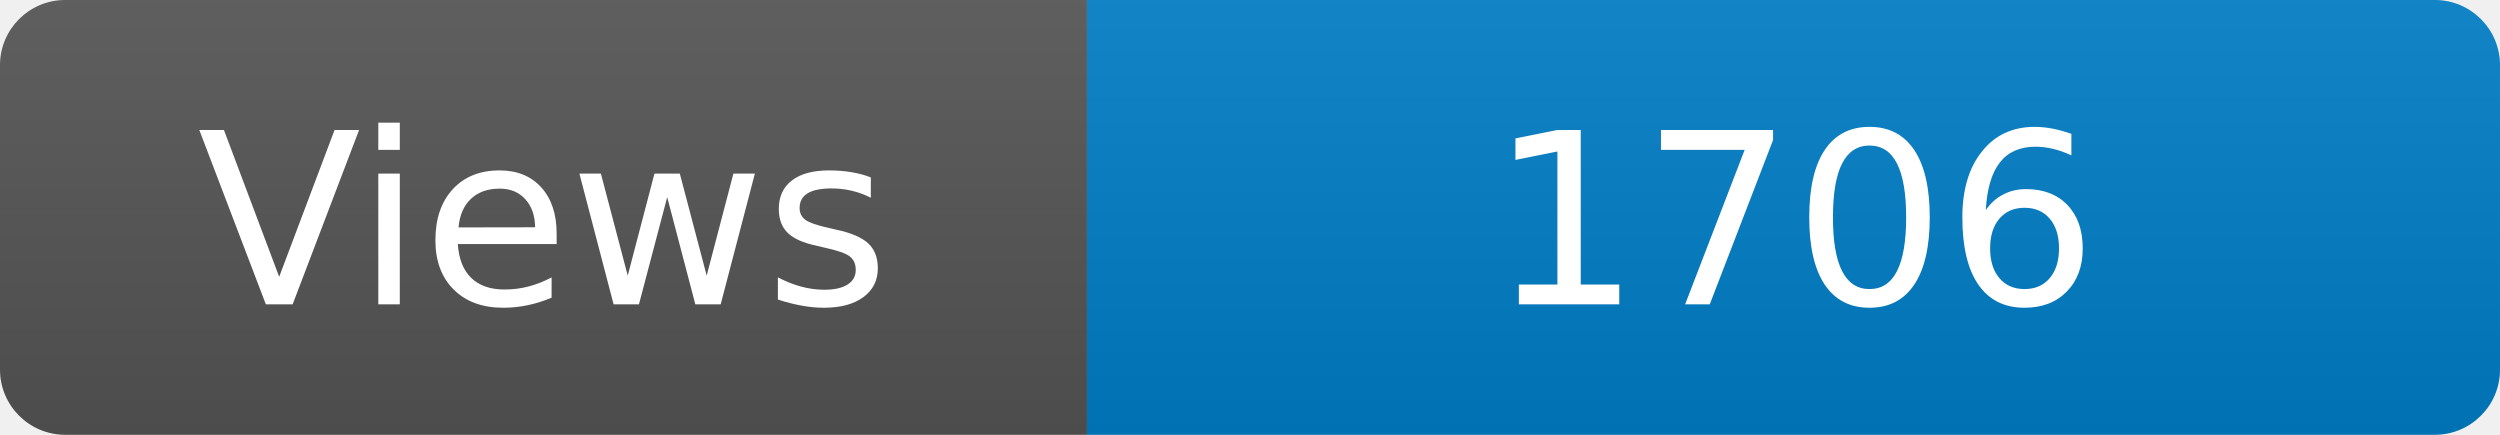
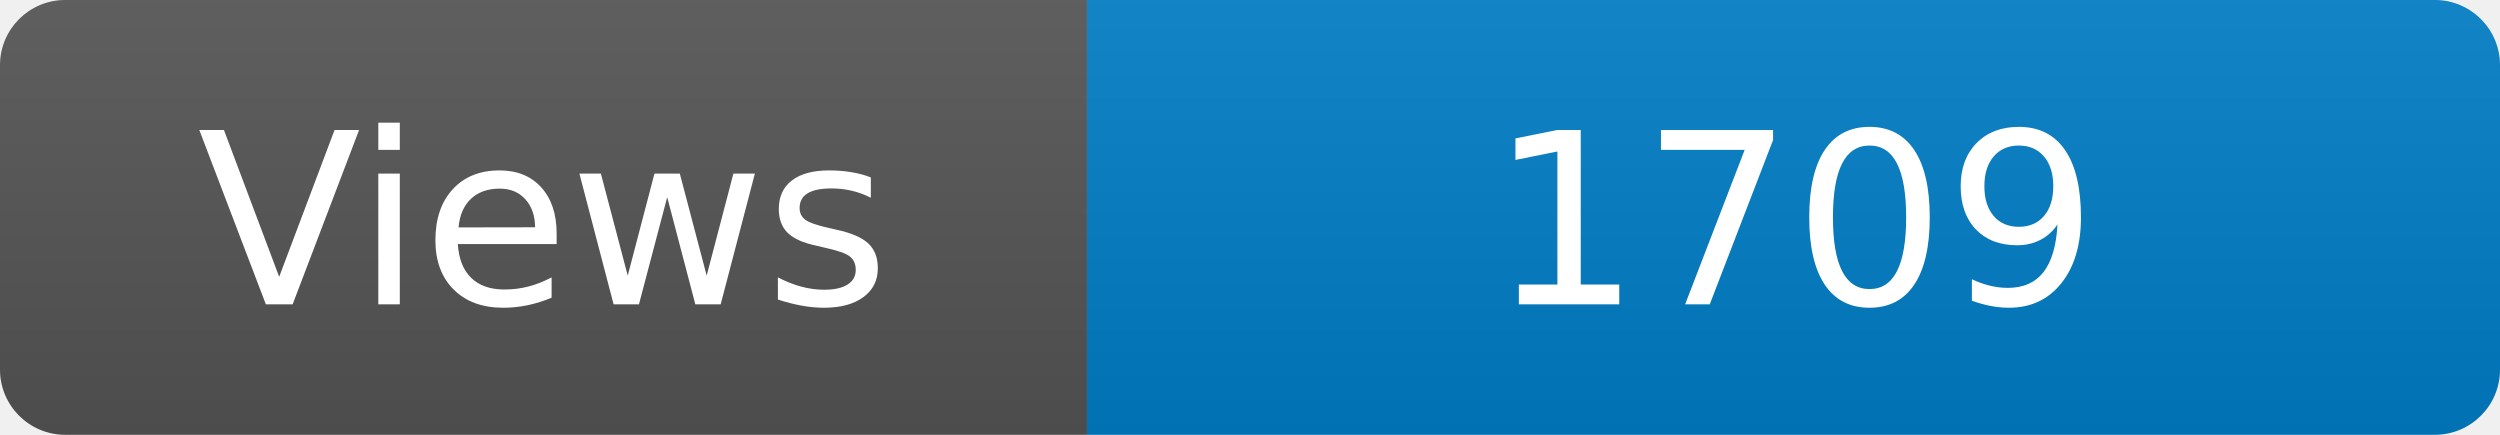
<svg xmlns="http://www.w3.org/2000/svg" width="115" height="20" role="img" aria-label="Maintained?: yes">
  <linearGradient id="s" x2="0" y2="100%">
    <stop offset="0" stop-color="#bbb" stop-opacity=".1" />
    <stop offset="1" stop-opacity=".1" />
  </linearGradient>
  <clipPath id="r">
    <rect width="115" height="20" rx="3" fill="#fff" />
  </clipPath>
  <g clip-path="url(#r)">
    <rect width="50" height="20" fill="#555" />
    <rect x="50" width="160" height="20" fill="#007ec6" />
    <rect width="115" height="20" fill="url(#s)" />
  </g>
  <g fill="#fff" text-anchor="middle" font-family="Verdana,Geneva,DejaVu Sans,sans-serif" font-size="110">
    <text x="250" y="140" transform="scale(.1)" fill="#fff">Views</text>
-     <text x="825" y="140" transform="scale(.1)" fill="#fff">1706</text>
+     <text x="825" y="140" transform="scale(.1)" fill="#fff">1709</text>
  </g>
</svg>
